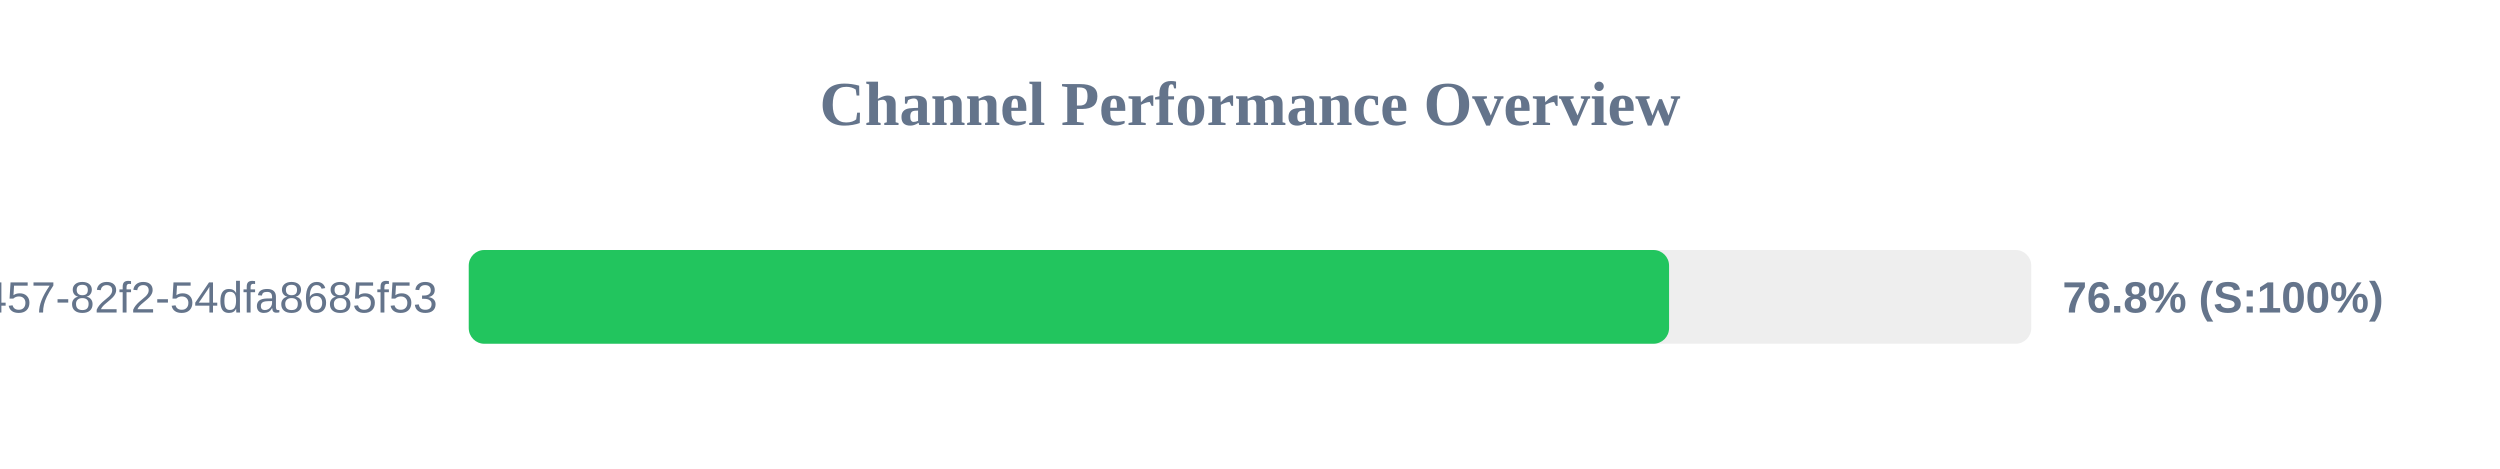
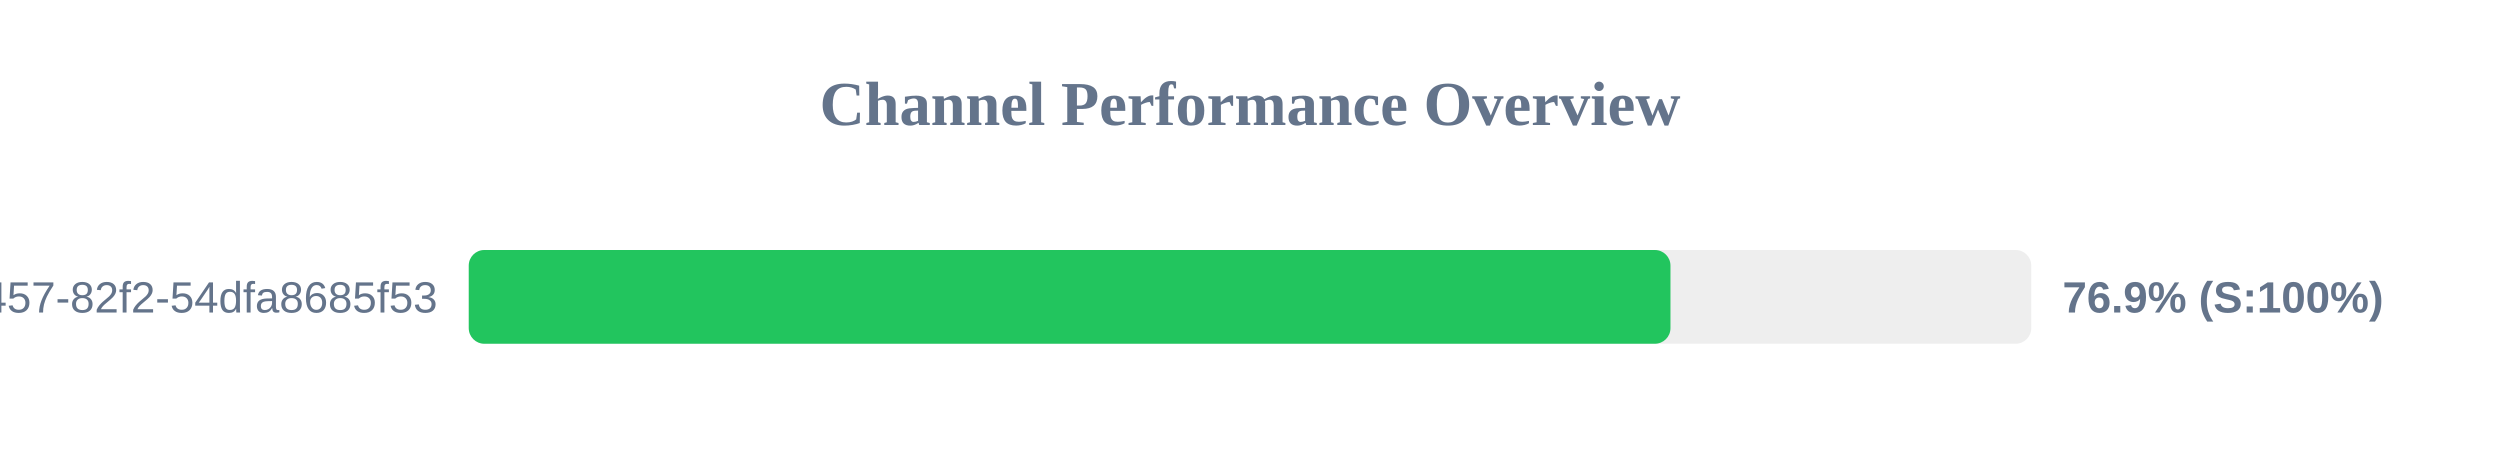
<svg xmlns="http://www.w3.org/2000/svg" width="800" height="150" version="1.1">
  <style>
        .row { font: 14px Arial; fill: #64748b; }
        .score { font: bold 14px Arial; fill: #64748b; }
    </style>
  <text x="400" y="40" text-anchor="middle" font-size="20px" font-weight="bold" fill="#64748b">Channel Performance Overview</text>
  <rect x="150" y="80" width="500" height="30" fill="#eee" rx="5" />
-   <rect x="150" y="80" width="384.1" height="30" fill="#22c55e" rx="5" />
+   <rect x="150" y="80" width="384.55" height="30" fill="#22c55e" rx="5" />
  <text x="140" y="100" text-anchor="end" class="row">?uuid=413c8b50-96bf-4457-82f2-54dfa8685f53</text>
-   <text x="660" y="100" text-anchor="start" class="score">76.8% (S:100%)</text>
+   <text x="660" y="100" text-anchor="start" class="score">76.9% (S:100%)</text>
</svg>
